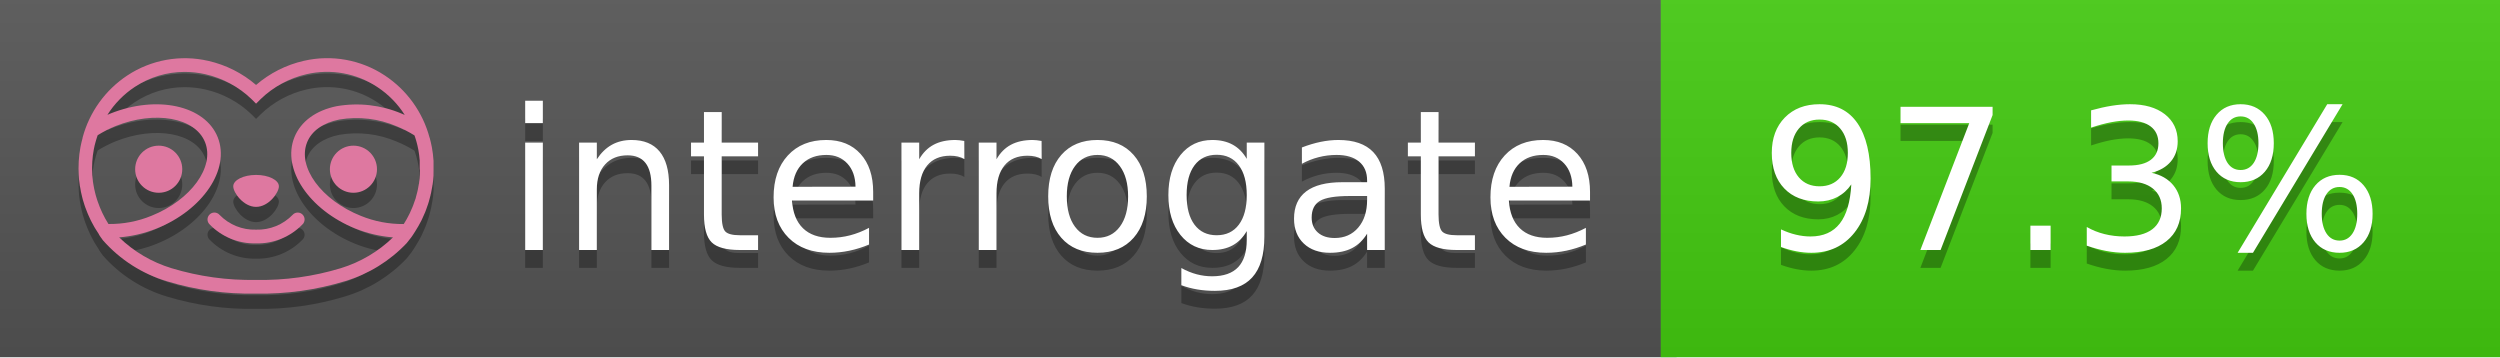
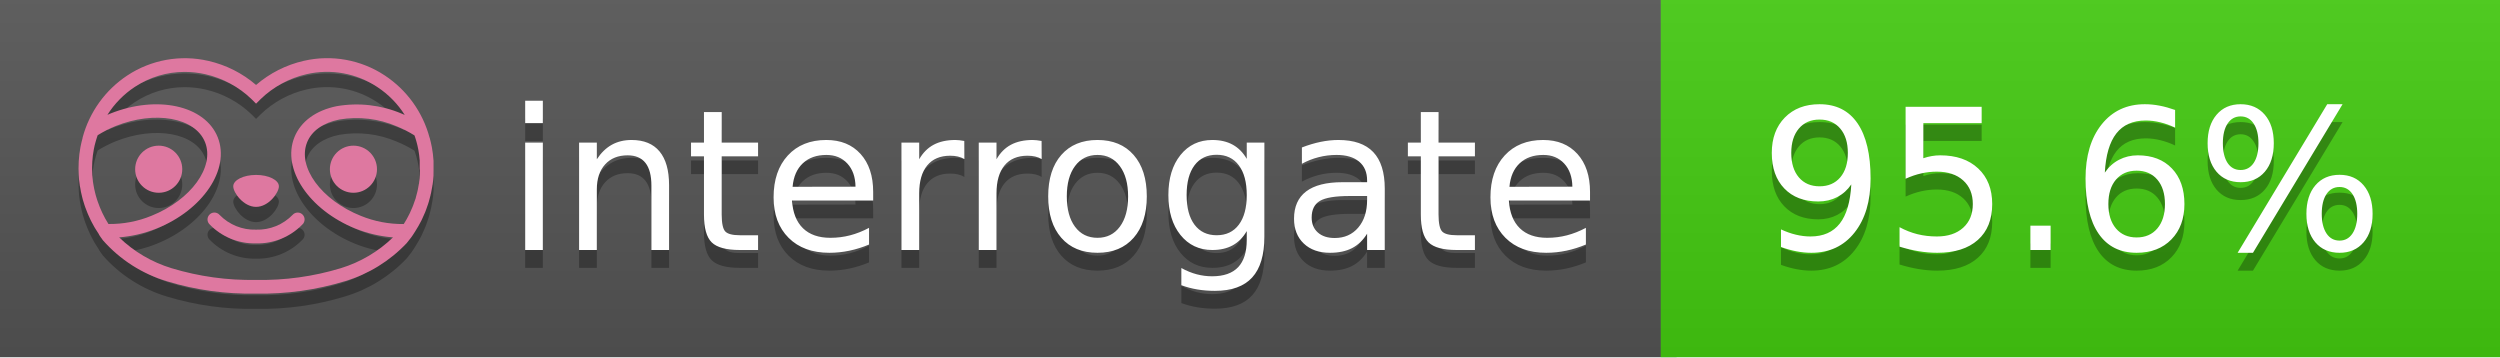
<svg xmlns="http://www.w3.org/2000/svg" width="140" height="20" viewBox="0 0 140 20" version="1.1" xml:space="preserve" style="fill-rule:evenodd;clip-rule:evenodd;stroke-linejoin:round;stroke-miterlimit:2;">
  <g transform="matrix(1,0,0,1,22,0)">
    <g id="backgrounds" transform="matrix(1.32789,0,0,1,-22.3892,0)">
      <rect x="0" y="0" width="71" height="20" style="fill:rgb(85,85,85);" />
    </g>
    <rect x="71" y="0" width="47" height="20" data-interrogate="color" style="fill:#4c1" />
    <g transform="matrix(1.19746,0,0,1,-22.3744,-4.85723e-16)">
      <rect x="0" y="0" width="118" height="20" style="fill:url(#_Linear1);" />
    </g>
  </g>
  <g fill="#fff" text-anchor="middle" font-family="DejaVu Sans,Verdana,Geneva,sans-serif" font-size="110">
    <text x="590" y="150" fill="#010101" fill-opacity=".3" transform="scale(.1)" textLength="610">interrogate</text>
    <text x="590" y="140" transform="scale(.1)" textLength="610">interrogate</text>
-     <text x="1160" y="150" fill="#010101" fill-opacity=".3" transform="scale(.1)" textLength="370" data-interrogate="result">97.3%</text>
-     <text x="1160" y="140" transform="scale(.1)" textLength="370" data-interrogate="result">97.3%</text>
+     <text x="1160" y="150" fill="#010101" fill-opacity=".3" transform="scale(.1)" textLength="370" data-interrogate="result">95.6%</text>
+     <text x="1160" y="140" transform="scale(.1)" textLength="370" data-interrogate="result">95.6%</text>
  </g>
  <g id="logo-shadow" transform="matrix(0.854876,0,0,0.854876,-6.73514,1.732)">
    <g transform="matrix(0.299012,0,0,0.299012,9.70229,-6.68582)">
      <path d="M50,64.25C52.76,64.25 55,61.13 55,59.75C55,58.37 52.76,57.25 50,57.25C47.24,57.25 45,58.37 45,59.75C45,61.13 47.24,64.25 50,64.25Z" style="fill:rgb(1,1,1);fill-opacity:0.3;fill-rule:nonzero;" />
    </g>
    <g transform="matrix(0.299012,0,0,0.299012,9.70229,-6.68582)">
      <path d="M88,49.05C86.506,43.475 83.018,38.638 78.2,35.46C72.969,32.002 66.539,30.844 60.43,32.26C56.576,33.145 52.995,34.958 50,37.54C46.998,34.958 43.411,33.149 39.55,32.27C33.441,30.853 27.011,32.011 21.78,35.47C16.97,38.652 13.489,43.489 12,49.06L12,49.13C11.82,49.79 11.66,50.46 11.53,51.13C11.146,53.207 11.021,55.323 11.16,57.43C11.16,58.03 11.26,58.63 11.34,59.23C11.34,59.51 11.43,59.79 11.48,60.07C11.53,60.35 11.58,60.68 11.64,60.98C11.7,61.28 11.8,61.69 11.89,62.05C11.98,62.41 11.99,62.47 12.05,62.68C12.16,63.07 12.28,63.46 12.41,63.84L12.58,64.34C12.72,64.74 12.88,65.14 13.04,65.53L13.23,65.98C13.403,66.373 13.583,66.767 13.77,67.16L13.99,67.59C14.19,67.97 14.39,68.35 14.61,68.73L14.87,69.15C15.1,69.52 15.33,69.89 15.58,70.26L15.58,70.32L15.99,70.93C16.14,71.14 16.29,71.36 16.45,71.57C20.206,75.83 25.086,78.95 30.53,80.57C36.839,82.48 43.41,83.385 50,83.25C56.599,83.374 63.177,82.456 69.49,80.53C74.644,78.978 79.303,76.102 83,72.19C83.34,71.78 83.65,71.35 84,70.92L84.18,70.66L84.33,70.44L84.41,70.32C84.55,70.12 84.67,69.9 84.81,69.7C85.07,69.3 85.32,68.89 85.55,68.48C85.78,68.07 86.02,67.65 86.23,67.22C86.31,67.05 86.39,66.88 86.47,66.7C86.67,66.28 86.85,65.87 87.03,65.44L87.23,64.92C87.397,64.487 87.55,64.05 87.69,63.61L87.85,63.09C87.98,62.64 88.1,62.19 88.21,61.74C88.21,61.57 88.3,61.39 88.33,61.22C88.43,60.75 88.52,60.22 88.6,59.79C88.6,59.64 88.66,59.49 88.68,59.33C88.77,58.71 88.84,58.08 88.88,57.45L88.88,54.17C88.817,53.164 88.693,52.162 88.51,51.17C88.38,50.5 88.23,49.84 88.05,49.17L88,49.05ZM85.89,56.44L85.89,57.23C85.89,57.78 85.79,58.32 85.72,58.86C85.72,59.01 85.72,59.15 85.65,59.3C85.59,59.7 85.51,60.11 85.43,60.51L85.32,60.99C85.23,61.38 85.12,61.77 85.01,62.16C85.01,62.31 84.93,62.46 84.88,62.6C84.74,63.04 84.59,63.47 84.42,63.9L84.27,64.28C84.1,64.71 83.91,65.14 83.71,65.56C83.51,65.98 83.43,66.12 83.28,66.4L83.01,66.91C82.83,67.223 82.643,67.537 82.45,67.85L82.35,68.01C79.121,68.047 75.918,67.434 72.93,66.21C64.27,62.74 59,55.52 61.18,50.11C62.18,47.6 64.7,45.82 68.26,45.11C72.489,44.395 76.835,44.908 80.78,46.59C82.141,47.144 83.453,47.813 84.7,48.59C84.76,48.76 84.82,48.93 84.88,49.1C84.94,49.27 85.05,49.63 85.12,49.9C85.28,50.5 85.44,51.1 85.55,51.73C85.691,52.507 85.792,53.292 85.85,54.08L85.85,55.89C85.85,56.12 85.91,56.25 85.91,56.45L85.89,56.44ZM17.66,68C16.668,66.435 15.869,64.756 15.28,63L15.17,62.68C15.06,62.35 14.96,62.01 14.87,61.68C14.823,61.493 14.777,61.31 14.73,61.13C14.66,60.84 14.59,60.55 14.53,60.27C14.47,59.99 14.43,59.72 14.38,59.44C14.33,59.16 14.3,59 14.27,58.78C14.2,58.27 14.15,57.78 14.11,57.23L14.11,57.03C14.008,55.236 14.122,53.437 14.45,51.67C14.56,51.06 14.71,50.46 14.88,49.87C14.96,49.59 15.04,49.32 15.13,49.05C15.22,48.78 15.24,48.72 15.3,48.55C16.548,47.774 17.859,47.105 19.22,46.55C27.86,43.09 36.65,44.67 38.82,50.08C40.99,55.49 35.73,62.74 27.09,66.2C24.101,67.431 20.893,68.043 17.66,68ZM68.57,77.68C62.554,79.508 56.287,80.376 50,80.25C43.737,80.37 37.495,79.506 31.5,77.69C27.185,76.38 23.243,74.062 20,70.93C22.815,70.706 25.58,70.055 28.2,69C38.37,64.92 44.39,56 41.6,49C38.81,42 28.27,39.72 18.1,43.8L17.43,44.09C18.973,41.648 21.019,39.561 23.43,37.97C26.671,35.824 30.473,34.68 34.36,34.68C35.884,34.681 37.404,34.852 38.89,35.19C42.694,36.049 46.191,37.935 49,40.64L50,41.64L51,40.64C53.797,37.937 57.279,36.049 61.07,35.18C66.402,33.947 72.014,34.968 76.57,38C78.98,39.588 81.026,41.671 82.57,44.11L81.9,43.82C77.409,41.921 72.464,41.355 67.66,42.19C63.08,43.12 59.79,45.54 58.39,49.02C55.6,55.97 61.62,64.94 71.79,69.02C74.414,70.07 77.182,70.714 80,70.93C76.776,74.05 72.859,76.363 68.57,77.68Z" style="fill:rgb(1,1,1);fill-opacity:0.3;fill-rule:nonzero;" />
    </g>
    <g transform="matrix(0.299012,0,0,0.299012,9.70229,-6.68582)">
      <circle cx="71.33" cy="56" r="5.16" style="fill:rgb(1,1,1);fill-opacity:0.3;" />
    </g>
    <g transform="matrix(0.299012,0,0,0.299012,9.70229,-6.68582)">
      <circle cx="28.67" cy="56" r="5.16" style="fill:rgb(1,1,1);fill-opacity:0.3;" />
    </g>
    <g transform="matrix(0.299012,0,0,0.299012,9.70229,-6.68582)">
      <path d="M58,66C55.912,68.161 53.003,69.339 50,69.24C46.997,69.339 44.088,68.161 42,66C41.714,65.677 41.302,65.491 40.87,65.491C40.042,65.491 39.361,66.172 39.361,67C39.361,67.368 39.496,67.724 39.74,68C42.403,70.804 46.134,72.35 50,72.25C53.862,72.347 57.59,70.802 60.25,68C60.495,67.725 60.63,67.369 60.63,67C60.63,66.174 59.951,65.495 59.125,65.495C58.695,65.495 58.285,65.679 58,66Z" style="fill:rgb(1,1,1);fill-opacity:0.3;fill-rule:nonzero;" />
    </g>
  </g>
  <g id="logo-pink" transform="matrix(0.854876,0,0,0.854876,-6.73514,0.877124)">
    <g transform="matrix(0.299012,0,0,0.299012,9.70229,-6.68582)">
      <path d="M50,64.25C52.76,64.25 55,61.13 55,59.75C55,58.37 52.76,57.25 50,57.25C47.24,57.25 45,58.37 45,59.75C45,61.13 47.24,64.25 50,64.25Z" style="fill:rgb(222,120,160);fill-rule:nonzero;" />
    </g>
    <g transform="matrix(0.299012,0,0,0.299012,9.70229,-6.68582)">
      <path d="M88,49.05C86.506,43.475 83.018,38.638 78.2,35.46C72.969,32.002 66.539,30.844 60.43,32.26C56.576,33.145 52.995,34.958 50,37.54C46.998,34.958 43.411,33.149 39.55,32.27C33.441,30.853 27.011,32.011 21.78,35.47C16.97,38.652 13.489,43.489 12,49.06L12,49.13C11.82,49.79 11.66,50.46 11.53,51.13C11.146,53.207 11.021,55.323 11.16,57.43C11.16,58.03 11.26,58.63 11.34,59.23C11.34,59.51 11.43,59.79 11.48,60.07C11.53,60.35 11.58,60.68 11.64,60.98C11.7,61.28 11.8,61.69 11.89,62.05C11.98,62.41 11.99,62.47 12.05,62.68C12.16,63.07 12.28,63.46 12.41,63.84L12.58,64.34C12.72,64.74 12.88,65.14 13.04,65.53L13.23,65.98C13.403,66.373 13.583,66.767 13.77,67.16L13.99,67.59C14.19,67.97 14.39,68.35 14.61,68.73L14.87,69.15C15.1,69.52 15.33,69.89 15.58,70.26L15.58,70.32L15.99,70.93C16.14,71.14 16.29,71.36 16.45,71.57C20.206,75.83 25.086,78.95 30.53,80.57C36.839,82.48 43.41,83.385 50,83.25C56.599,83.374 63.177,82.456 69.49,80.53C74.644,78.978 79.303,76.102 83,72.19C83.34,71.78 83.65,71.35 84,70.92L84.18,70.66L84.33,70.44L84.41,70.32C84.55,70.12 84.67,69.9 84.81,69.7C85.07,69.3 85.32,68.89 85.55,68.48C85.78,68.07 86.02,67.65 86.23,67.22C86.31,67.05 86.39,66.88 86.47,66.7C86.67,66.28 86.85,65.87 87.03,65.44L87.23,64.92C87.397,64.487 87.55,64.05 87.69,63.61L87.85,63.09C87.98,62.64 88.1,62.19 88.21,61.74C88.21,61.57 88.3,61.39 88.33,61.22C88.43,60.75 88.52,60.22 88.6,59.79C88.6,59.64 88.66,59.49 88.68,59.33C88.77,58.71 88.84,58.08 88.88,57.45L88.88,54.17C88.817,53.164 88.693,52.162 88.51,51.17C88.38,50.5 88.23,49.84 88.05,49.17L88,49.05ZM85.89,56.44L85.89,57.23C85.89,57.78 85.79,58.32 85.72,58.86C85.72,59.01 85.72,59.15 85.65,59.3C85.59,59.7 85.51,60.11 85.43,60.51L85.32,60.99C85.23,61.38 85.12,61.77 85.01,62.16C85.01,62.31 84.93,62.46 84.88,62.6C84.74,63.04 84.59,63.47 84.42,63.9L84.27,64.28C84.1,64.71 83.91,65.14 83.71,65.56C83.51,65.98 83.43,66.12 83.28,66.4L83.01,66.91C82.83,67.223 82.643,67.537 82.45,67.85L82.35,68.01C79.121,68.047 75.918,67.434 72.93,66.21C64.27,62.74 59,55.52 61.18,50.11C62.18,47.6 64.7,45.82 68.26,45.11C72.489,44.395 76.835,44.908 80.78,46.59C82.141,47.144 83.453,47.813 84.7,48.59C84.76,48.76 84.82,48.93 84.88,49.1C84.94,49.27 85.05,49.63 85.12,49.9C85.28,50.5 85.44,51.1 85.55,51.73C85.691,52.507 85.792,53.292 85.85,54.08L85.85,55.89C85.85,56.12 85.91,56.25 85.91,56.45L85.89,56.44ZM17.66,68C16.668,66.435 15.869,64.756 15.28,63L15.17,62.68C15.06,62.35 14.96,62.01 14.87,61.68C14.823,61.493 14.777,61.31 14.73,61.13C14.66,60.84 14.59,60.55 14.53,60.27C14.47,59.99 14.43,59.72 14.38,59.44C14.33,59.16 14.3,59 14.27,58.78C14.2,58.27 14.15,57.78 14.11,57.23L14.11,57.03C14.008,55.236 14.122,53.437 14.45,51.67C14.56,51.06 14.71,50.46 14.88,49.87C14.96,49.59 15.04,49.32 15.13,49.05C15.22,48.78 15.24,48.72 15.3,48.55C16.548,47.774 17.859,47.105 19.22,46.55C27.86,43.09 36.65,44.67 38.82,50.08C40.99,55.49 35.73,62.74 27.09,66.2C24.101,67.431 20.893,68.043 17.66,68ZM68.57,77.68C62.554,79.508 56.287,80.376 50,80.25C43.737,80.37 37.495,79.506 31.5,77.69C27.185,76.38 23.243,74.062 20,70.93C22.815,70.706 25.58,70.055 28.2,69C38.37,64.92 44.39,56 41.6,49C38.81,42 28.27,39.72 18.1,43.8L17.43,44.09C18.973,41.648 21.019,39.561 23.43,37.97C26.671,35.824 30.473,34.68 34.36,34.68C35.884,34.681 37.404,34.852 38.89,35.19C42.694,36.049 46.191,37.935 49,40.64L50,41.64L51,40.64C53.797,37.937 57.279,36.049 61.07,35.18C66.402,33.947 72.014,34.968 76.57,38C78.98,39.588 81.026,41.671 82.57,44.11L81.9,43.82C77.409,41.921 72.464,41.355 67.66,42.19C63.08,43.12 59.79,45.54 58.39,49.02C55.6,55.97 61.62,64.94 71.79,69.02C74.414,70.07 77.182,70.714 80,70.93C76.776,74.05 72.859,76.363 68.57,77.68Z" style="fill:rgb(222,120,160);fill-rule:nonzero;" />
    </g>
    <g transform="matrix(0.299012,0,0,0.299012,9.70229,-6.68582)">
      <circle cx="71.33" cy="56" r="5.16" style="fill:rgb(222,120,160);" />
    </g>
    <g transform="matrix(0.299012,0,0,0.299012,9.70229,-6.68582)">
      <circle cx="28.67" cy="56" r="5.16" style="fill:rgb(222,120,160);" />
    </g>
    <g transform="matrix(0.299012,0,0,0.299012,9.70229,-6.68582)">
      <path d="M58,66C55.912,68.161 53.003,69.339 50,69.24C46.997,69.339 44.088,68.161 42,66C41.714,65.677 41.302,65.491 40.87,65.491C40.042,65.491 39.361,66.172 39.361,67C39.361,67.368 39.496,67.724 39.74,68C42.403,70.804 46.134,72.35 50,72.25C53.862,72.347 57.59,70.802 60.25,68C60.495,67.725 60.63,67.369 60.63,67C60.63,66.174 59.951,65.495 59.125,65.495C58.695,65.495 58.285,65.679 58,66Z" style="fill:rgb(222,120,160);fill-rule:nonzero;" />
    </g>
  </g>
  <defs>
    <linearGradient id="_Linear1" x1="0" y1="0" x2="1" y2="0" gradientUnits="userSpaceOnUse" gradientTransform="matrix(1.22465e-15,20,-20,1.22465e-15,0,0)">
      <stop offset="0" style="stop-color:rgb(187,187,187);stop-opacity:0.1" />
      <stop offset="1" style="stop-color:black;stop-opacity:0.1" />
    </linearGradient>
  </defs>
</svg>
